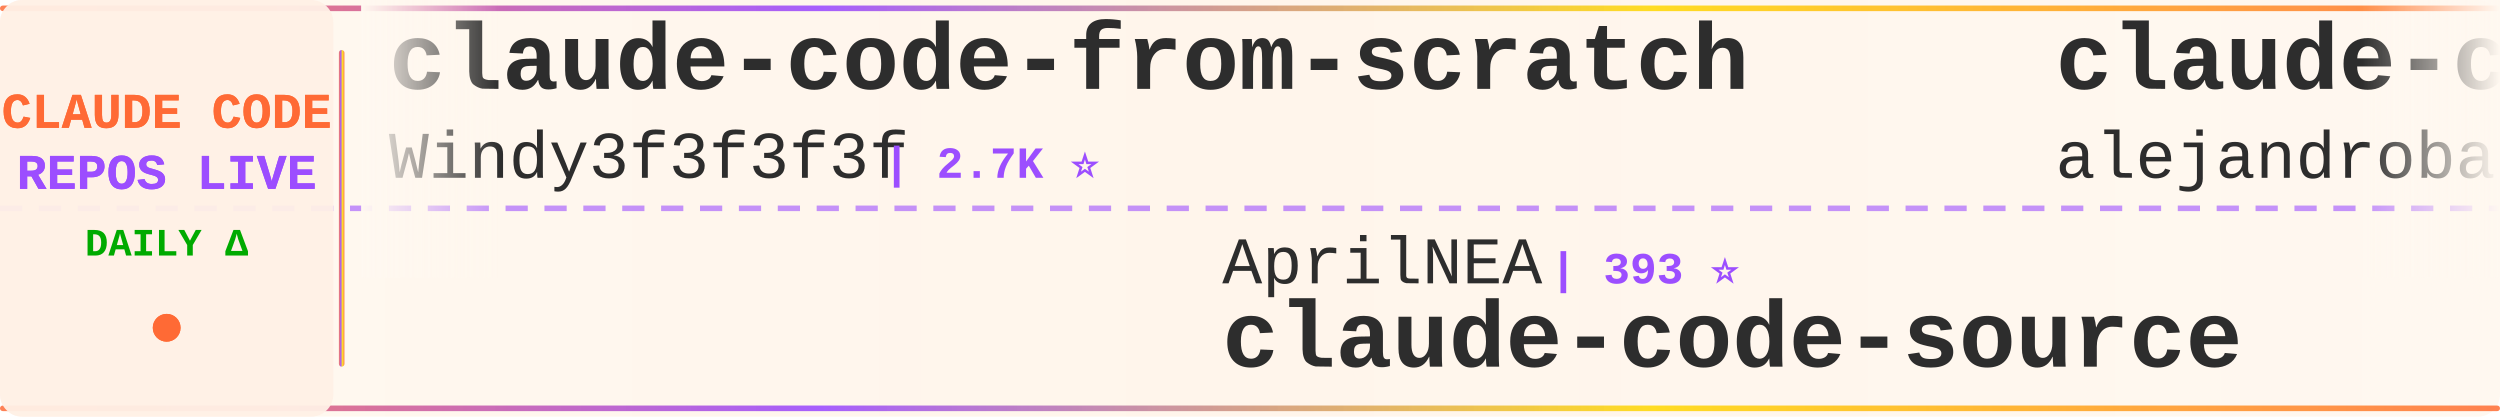
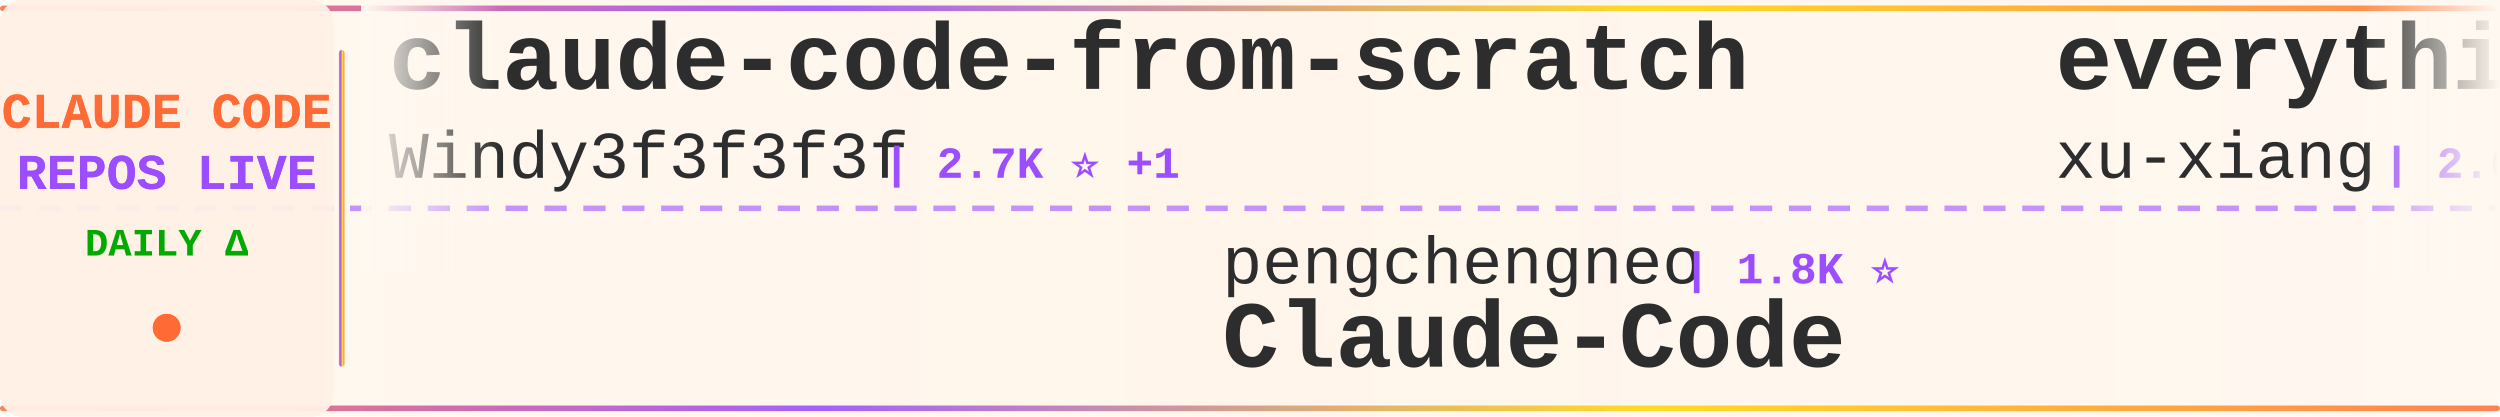
<svg xmlns="http://www.w3.org/2000/svg" width="900" height="150">
  <defs>
    <linearGradient id="tickerBg" x1="0%" y1="0%" x2="100%" y2="0%">
      <stop offset="0%" style="stop-color:#fff8f0;stop-opacity:0.98" />
      <stop offset="50%" style="stop-color:#fff5eb;stop-opacity:1" />
      <stop offset="100%" style="stop-color:#fff8f0;stop-opacity:0.98" />
    </linearGradient>
    <linearGradient id="borderGrad" x1="0%" y1="0%" x2="100%" y2="0%">
      <stop offset="0%" style="stop-color:#FF6B35;stop-opacity:0.85">
        <animate attributeName="stop-opacity" values="0.85;1;0.85" dur="2s" repeatCount="indefinite" />
      </stop>
      <stop offset="33%" style="stop-color:#9C4EFF;stop-opacity:0.9">
        <animate attributeName="stop-opacity" values="0.9;1;0.9" dur="2.2s" repeatCount="indefinite" />
      </stop>
      <stop offset="66%" style="stop-color:#FFD700;stop-opacity:0.85">
        <animate attributeName="stop-opacity" values="0.85;1;0.85" dur="1.8s" repeatCount="indefinite" />
      </stop>
      <stop offset="100%" style="stop-color:#FF6B35;stop-opacity:0.85">
        <animate attributeName="stop-opacity" values="0.85;1;0.85" dur="2s" repeatCount="indefinite" />
      </stop>
    </linearGradient>
    <filter id="textGlow">
      <feGaussianBlur stdDeviation="0.15" result="coloredBlur" />
      <feMerge>
        <feMergeNode in="coloredBlur" />
        <feMergeNode in="SourceGraphic" />
      </feMerge>
    </filter>
    <filter id="metricGlow">
      <feGaussianBlur stdDeviation="0.2" result="coloredBlur" />
      <feMerge>
        <feMergeNode in="coloredBlur" />
        <feMergeNode in="SourceGraphic" />
      </feMerge>
    </filter>
    <linearGradient id="leftFade" x1="0%" y1="0%" x2="100%" y2="0%">
      <stop offset="0%" style="stop-color:#fff8f0;stop-opacity:1" />
      <stop offset="100%" style="stop-color:#fff8f0;stop-opacity:0" />
    </linearGradient>
    <linearGradient id="rightFade" x1="0%" y1="0%" x2="100%" y2="0%">
      <stop offset="0%" style="stop-color:#fff8f0;stop-opacity:0" />
      <stop offset="100%" style="stop-color:#fff8f0;stop-opacity:1" />
    </linearGradient>
  </defs>
  <rect width="900" height="150" fill="url(#tickerBg)" rx="8" />
  <rect x="0" y="2" width="900" height="2" fill="url(#borderGrad)" rx="1" />
  <rect x="0" y="146" width="900" height="2" fill="url(#borderGrad)" rx="1" />
  <line x1="0" y1="75" x2="900" y2="75" stroke="#9C4EFF" stroke-width="2" stroke-dasharray="8 6" opacity="0.6" />
  <rect x="0" y="0" width="120" height="150" fill="#fff0e6" opacity="0.95" rx="8" />
  <text x="60" y="46" font-family="'Courier New', monospace" font-size="18" font-weight="bold" fill="#FF6B35" text-anchor="middle" filter="url(#textGlow)">
    CLAUDE CODE
  </text>
  <text x="60" y="68" font-family="'Courier New', monospace" font-size="18" font-weight="bold" fill="#9C4EFF" text-anchor="middle" filter="url(#textGlow)">
    REPOS LIVE
  </text>
  <text x="60" y="92" font-family="'Courier New', monospace" font-size="14" font-weight="bold" fill="#00aa00" text-anchor="middle">
    DAILY Δ
  </text>
  <circle cx="60" cy="118" r="5" fill="#FF6B35" filter="url(#metricGlow)">
    <animate attributeName="r" values="4;6;4" dur="1.5s" repeatCount="indefinite" />
    <animate attributeName="opacity" values="0.6;1;0.6" dur="1.5s" repeatCount="indefinite" />
  </circle>
  <rect x="122" y="18" width="2" height="114" fill="url(#borderGrad)" rx="1" />
  <clipPath id="tickerClip">
    <rect x="130" y="0" width="770" height="150" />
  </clipPath>
  <g clip-path="url(#tickerClip)">
    <g id="tickerItems">
      <animateTransform attributeName="transform" attributeType="XML" type="translate" from="0 0" to="-3000 0" dur="54s" repeatCount="indefinite" />
      <g transform="translate(0, 0)">
        <text x="140" y="32" font-family="'Courier New', monospace" font-size="34" font-weight="bold" fill="#2d2d2d">claude-code-from-scratch</text>
        <text x="140" y="64" font-family="'Courier New', monospace" font-size="24" font-weight="normal" fill="#2d2d2d" opacity="1.0">Windy3f3f3f3f</text>
-         <text x="318" y="64" font-family="'Courier New', monospace" font-size="16" font-weight="bold" fill="#9C4EFF"> | 2.7K ⭐</text>
+         <text x="318" y="64" font-family="'Courier New', monospace" font-size="16" font-weight="bold" fill="#9C4EFF"> | 2.7K ⭐ +1</text>
      </g>
      <g transform="translate(300, 0)">
-         <text x="140" y="102" font-family="'Courier New', monospace" font-size="24" font-weight="normal" fill="#2d2d2d" opacity="1.0">AprilNEA</text>
-         <text x="258" y="102" font-family="'Courier New', monospace" font-size="16" font-weight="bold" fill="#9C4EFF"> | 393 ⭐</text>
-         <text x="140" y="132" font-family="'Courier New', monospace" font-size="34" font-weight="bold" fill="#2d2d2d">claude-code-source</text>
+         <text x="140" y="102" font-family="'Courier New', monospace" font-size="24" font-weight="normal" fill="#2d2d2d" opacity="1.0">pengchengneo</text>
+         <text x="306" y="102" font-family="'Courier New', monospace" font-size="16" font-weight="bold" fill="#9C4EFF"> | 1.8K ⭐</text>
+         <text x="140" y="132" font-family="'Courier New', monospace" font-size="34" font-weight="bold" fill="#2d2d2d">Claude-Code</text>
      </g>
      <g transform="translate(600, 0)">
-         <text x="140" y="32" font-family="'Courier New', monospace" font-size="34" font-weight="bold" fill="#2d2d2d">claude-code-from-source</text>
-         <text x="140" y="64" font-family="'Courier New', monospace" font-size="24" font-weight="normal" fill="#2d2d2d" opacity="1.0">alejandrobalderas</text>
-         <text x="366" y="64" font-family="'Courier New', monospace" font-size="16" font-weight="bold" fill="#9C4EFF"> | 3.0K ⭐</text>
+         <text x="140" y="32" font-family="'Courier New', monospace" font-size="34" font-weight="bold" fill="#2d2d2d">everything-claude-code-z...</text>
+         <text x="140" y="64" font-family="'Courier New', monospace" font-size="24" font-weight="normal" fill="#2d2d2d" opacity="1.0">xu-xiang</text>
+         <text x="258" y="64" font-family="'Courier New', monospace" font-size="16" font-weight="bold" fill="#9C4EFF"> | 2.0K ⭐ +1</text>
      </g>
      <g transform="translate(900, 0)">
-         <text x="140" y="102" font-family="'Courier New', monospace" font-size="24" font-weight="normal" fill="#2d2d2d" opacity="1.0">Yuyz0112</text>
-         <text x="258" y="102" font-family="'Courier New', monospace" font-size="16" font-weight="bold" fill="#9C4EFF"> | 2.4K ⭐</text>
-         <text x="140" y="132" font-family="'Courier New', monospace" font-size="34" font-weight="bold" fill="#2d2d2d">claude-code-reverse</text>
+         <text x="140" y="102" font-family="'Courier New', monospace" font-size="24" font-weight="normal" fill="#2d2d2d" opacity="1.0">centminmod</text>
+         <text x="282" y="102" font-family="'Courier New', monospace" font-size="16" font-weight="bold" fill="#9C4EFF"> | 2.7K ⭐</text>
+         <text x="140" y="132" font-family="'Courier New', monospace" font-size="34" font-weight="bold" fill="#2d2d2d">my-claude-code-setup</text>
      </g>
      <g transform="translate(1200, 0)">
-         <text x="140" y="32" font-family="'Courier New', monospace" font-size="34" font-weight="bold" fill="#2d2d2d">claude-code-source-code</text>
-         <text x="140" y="64" font-family="'Courier New', monospace" font-size="24" font-weight="normal" fill="#2d2d2d" opacity="1.0">777genius</text>
-         <text x="270" y="64" font-family="'Courier New', monospace" font-size="16" font-weight="bold" fill="#9C4EFF"> | 933 ⭐</text>
+         <text x="140" y="32" font-family="'Courier New', monospace" font-size="34" font-weight="bold" fill="#2d2d2d">everything-claude-code</text>
+         <text x="140" y="64" font-family="'Courier New', monospace" font-size="24" font-weight="normal" fill="#2d2d2d" opacity="1.0">WorldFlowAI</text>
+         <text x="294" y="64" font-family="'Courier New', monospace" font-size="16" font-weight="bold" fill="#9C4EFF"> | 4.0K ⭐ +14</text>
      </g>
      <g transform="translate(1500, 0)">
-         <text x="140" y="102" font-family="'Courier New', monospace" font-size="24" font-weight="normal" fill="#2d2d2d" opacity="1.0">LING71671</text>
-         <text x="270" y="102" font-family="'Courier New', monospace" font-size="16" font-weight="bold" fill="#9C4EFF"> | 962 ⭐</text>
-         <text x="140" y="132" font-family="'Courier New', monospace" font-size="34" font-weight="bold" fill="#2d2d2d">Open-ClaudeCode</text>
+         <text x="140" y="102" font-family="'Courier New', monospace" font-size="24" font-weight="normal" fill="#2d2d2d" opacity="1.0">rohitg00</text>
+         <text x="258" y="102" font-family="'Courier New', monospace" font-size="16" font-weight="bold" fill="#9C4EFF"> | 2.7K ⭐ +1</text>
+         <text x="140" y="132" font-family="'Courier New', monospace" font-size="34" font-weight="bold" fill="#2d2d2d">awesome-claude-code-tool...</text>
      </g>
      <g transform="translate(1800, 0)">
-         <text x="140" y="32" font-family="'Courier New', monospace" font-size="34" font-weight="bold" fill="#2d2d2d">Claude-Code-Game-Studios</text>
-         <text x="140" y="64" font-family="'Courier New', monospace" font-size="24" font-weight="normal" fill="#2d2d2d" opacity="1.0">Donchitos</text>
-         <text x="270" y="64" font-family="'Courier New', monospace" font-size="16" font-weight="bold" fill="#9C4EFF"> | 25.7K ⭐ +6</text>
+         <text x="140" y="32" font-family="'Courier New', monospace" font-size="34" font-weight="bold" fill="#2d2d2d">ECC</text>
+         <text x="140" y="64" font-family="'Courier New', monospace" font-size="24" font-weight="normal" fill="#2d2d2d" opacity="1.0">affaan-m</text>
+         <text x="258" y="64" font-family="'Courier New', monospace" font-size="16" font-weight="bold" fill="#9C4EFF"> | 272.6K ⭐ +200</text>
      </g>
      <g transform="translate(2100, 0)">
-         <text x="140" y="102" font-family="'Courier New', monospace" font-size="24" font-weight="normal" fill="#2d2d2d" opacity="1.0">lintsinghua</text>
-         <text x="294" y="102" font-family="'Courier New', monospace" font-size="16" font-weight="bold" fill="#9C4EFF"> | 4.3K ⭐</text>
-         <text x="140" y="132" font-family="'Courier New', monospace" font-size="34" font-weight="bold" fill="#2d2d2d">claude-code-book</text>
+         <text x="140" y="102" font-family="'Courier New', monospace" font-size="24" font-weight="normal" fill="#2d2d2d" opacity="1.0">multica-ai</text>
+         <text x="282" y="102" font-family="'Courier New', monospace" font-size="16" font-weight="bold" fill="#9C4EFF"> | 216.8K ⭐ +44</text>
+         <text x="140" y="132" font-family="'Courier New', monospace" font-size="34" font-weight="bold" fill="#2d2d2d">andrej-karpathy-skills</text>
      </g>
      <g transform="translate(2400, 0)">
-         <text x="140" y="32" font-family="'Courier New', monospace" font-size="34" font-weight="bold" fill="#2d2d2d">claude_code_src</text>
-         <text x="140" y="64" font-family="'Courier New', monospace" font-size="24" font-weight="normal" fill="#2d2d2d" opacity="1.0">ponponon</text>
-         <text x="258" y="64" font-family="'Courier New', monospace" font-size="16" font-weight="bold" fill="#9C4EFF"> | 2.3K ⭐</text>
+         <text x="140" y="32" font-family="'Courier New', monospace" font-size="34" font-weight="bold" fill="#2d2d2d">claude-code-engineering</text>
+         <text x="140" y="64" font-family="'Courier New', monospace" font-size="24" font-weight="normal" fill="#2d2d2d" opacity="1.0">huangjia2019</text>
+         <text x="306" y="64" font-family="'Courier New', monospace" font-size="16" font-weight="bold" fill="#9C4EFF"> | 1.1K ⭐ +1</text>
      </g>
      <g transform="translate(2700, 0)">
-         <text x="140" y="102" font-family="'Courier New', monospace" font-size="24" font-weight="normal" fill="#2d2d2d" opacity="1.0">hangsman</text>
-         <text x="258" y="102" font-family="'Courier New', monospace" font-size="16" font-weight="bold" fill="#9C4EFF"> | 797 ⭐</text>
-         <text x="140" y="132" font-family="'Courier New', monospace" font-size="34" font-weight="bold" fill="#2d2d2d">claude-code-source</text>
+         <text x="140" y="102" font-family="'Courier New', monospace" font-size="24" font-weight="normal" fill="#2d2d2d" opacity="1.0">luyao618</text>
+         <text x="258" y="102" font-family="'Courier New', monospace" font-size="16" font-weight="bold" fill="#9C4EFF"> | 1.7K ⭐</text>
+         <text x="140" y="132" font-family="'Courier New', monospace" font-size="34" font-weight="bold" fill="#2d2d2d">Claude-Code-Source-Study</text>
      </g>
      <g transform="translate(3000, 0)">
        <text x="140" y="32" font-family="'Courier New', monospace" font-size="34" font-weight="bold" fill="#2d2d2d">claude-code-from-scratch</text>
        <text x="140" y="64" font-family="'Courier New', monospace" font-size="24" font-weight="normal" fill="#2d2d2d" opacity="1.0">Windy3f3f3f3f</text>
-         <text x="318" y="64" font-family="'Courier New', monospace" font-size="16" font-weight="bold" fill="#9C4EFF"> | 2.7K ⭐</text>
+         <text x="318" y="64" font-family="'Courier New', monospace" font-size="16" font-weight="bold" fill="#9C4EFF"> | 2.7K ⭐ +1</text>
      </g>
      <g transform="translate(3300, 0)">
-         <text x="140" y="102" font-family="'Courier New', monospace" font-size="24" font-weight="normal" fill="#2d2d2d" opacity="1.0">AprilNEA</text>
-         <text x="258" y="102" font-family="'Courier New', monospace" font-size="16" font-weight="bold" fill="#9C4EFF"> | 393 ⭐</text>
-         <text x="140" y="132" font-family="'Courier New', monospace" font-size="34" font-weight="bold" fill="#2d2d2d">claude-code-source</text>
+         <text x="140" y="102" font-family="'Courier New', monospace" font-size="24" font-weight="normal" fill="#2d2d2d" opacity="1.0">pengchengneo</text>
+         <text x="306" y="102" font-family="'Courier New', monospace" font-size="16" font-weight="bold" fill="#9C4EFF"> | 1.8K ⭐</text>
+         <text x="140" y="132" font-family="'Courier New', monospace" font-size="34" font-weight="bold" fill="#2d2d2d">Claude-Code</text>
      </g>
      <g transform="translate(3600, 0)">
-         <text x="140" y="32" font-family="'Courier New', monospace" font-size="34" font-weight="bold" fill="#2d2d2d">claude-code-from-source</text>
-         <text x="140" y="64" font-family="'Courier New', monospace" font-size="24" font-weight="normal" fill="#2d2d2d" opacity="1.0">alejandrobalderas</text>
-         <text x="366" y="64" font-family="'Courier New', monospace" font-size="16" font-weight="bold" fill="#9C4EFF"> | 3.0K ⭐</text>
+         <text x="140" y="32" font-family="'Courier New', monospace" font-size="34" font-weight="bold" fill="#2d2d2d">everything-claude-code-z...</text>
+         <text x="140" y="64" font-family="'Courier New', monospace" font-size="24" font-weight="normal" fill="#2d2d2d" opacity="1.0">xu-xiang</text>
+         <text x="258" y="64" font-family="'Courier New', monospace" font-size="16" font-weight="bold" fill="#9C4EFF"> | 2.0K ⭐ +1</text>
      </g>
      <g transform="translate(3900, 0)">
-         <text x="140" y="102" font-family="'Courier New', monospace" font-size="24" font-weight="normal" fill="#2d2d2d" opacity="1.0">Yuyz0112</text>
-         <text x="258" y="102" font-family="'Courier New', monospace" font-size="16" font-weight="bold" fill="#9C4EFF"> | 2.4K ⭐</text>
-         <text x="140" y="132" font-family="'Courier New', monospace" font-size="34" font-weight="bold" fill="#2d2d2d">claude-code-reverse</text>
+         <text x="140" y="102" font-family="'Courier New', monospace" font-size="24" font-weight="normal" fill="#2d2d2d" opacity="1.0">centminmod</text>
+         <text x="282" y="102" font-family="'Courier New', monospace" font-size="16" font-weight="bold" fill="#9C4EFF"> | 2.7K ⭐</text>
+         <text x="140" y="132" font-family="'Courier New', monospace" font-size="34" font-weight="bold" fill="#2d2d2d">my-claude-code-setup</text>
      </g>
    </g>
  </g>
  <rect x="130" y="0" width="50" height="100" fill="url(#leftFade)" />
  <rect x="850" y="0" width="50" height="100" fill="url(#rightFade)" />
</svg>
